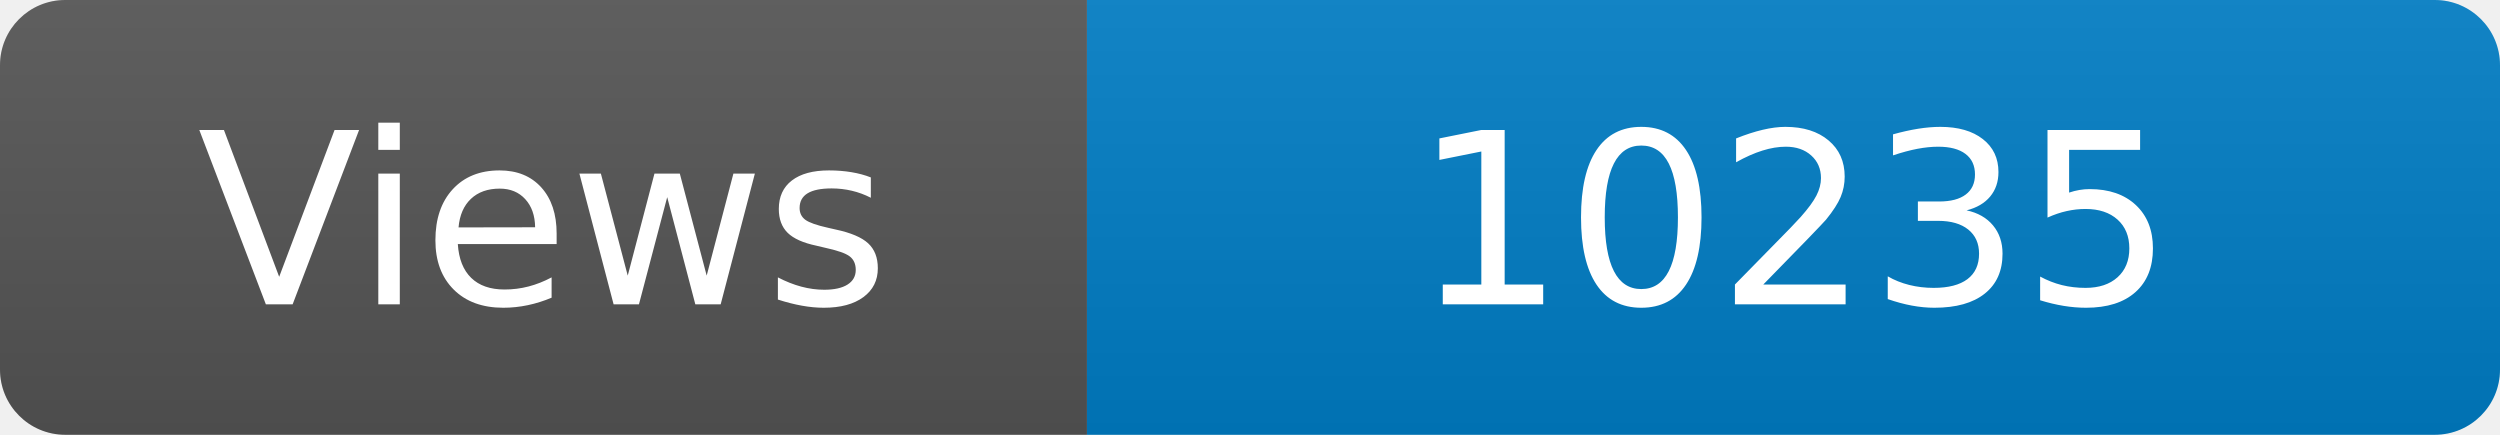
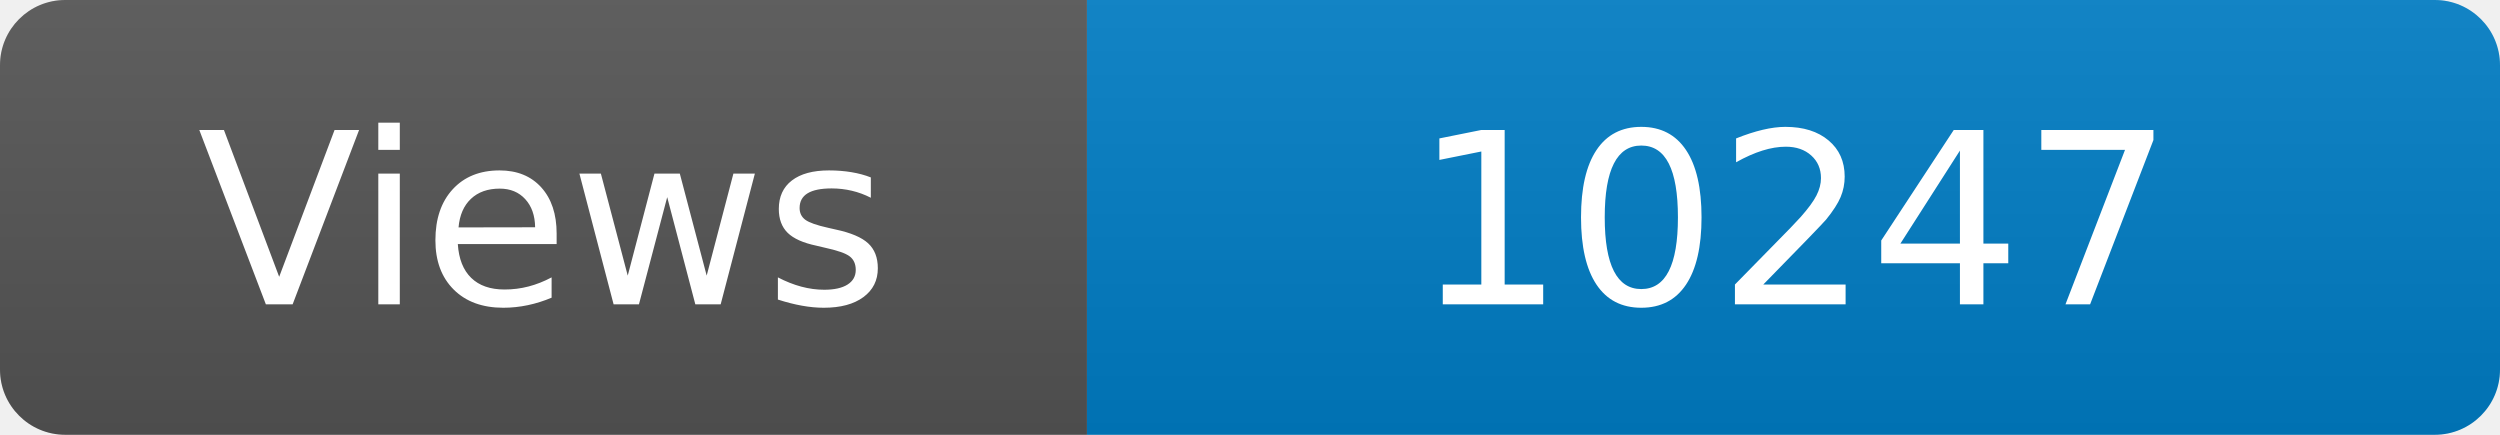
<svg xmlns="http://www.w3.org/2000/svg" width="115" height="20" role="img" aria-label="Maintained?: yes">
  <linearGradient id="s" x2="0" y2="100%">
    <stop offset="0" stop-color="#bbb" stop-opacity=".1" />
    <stop offset="1" stop-opacity=".1" />
  </linearGradient>
  <clipPath id="r">
    <rect width="115" height="20" rx="3" fill="#fff" />
  </clipPath>
  <g clip-path="url(#r)">
    <rect width="50" height="20" fill="#555" />
    <rect x="50" width="160" height="20" fill="#007ec6" />
    <rect width="115" height="20" fill="url(#s)" />
  </g>
  <g fill="#fff" text-anchor="middle" font-family="Verdana,Geneva,DejaVu Sans,sans-serif" font-size="110">
    <text x="250" y="140" transform="scale(.1)" fill="#fff">Views</text>
-     <text x="825" y="140" transform="scale(.1)" fill="#fff">10235</text>
+     <text x="825" y="140" transform="scale(.1)" fill="#fff">10247</text>
  </g>
</svg>
